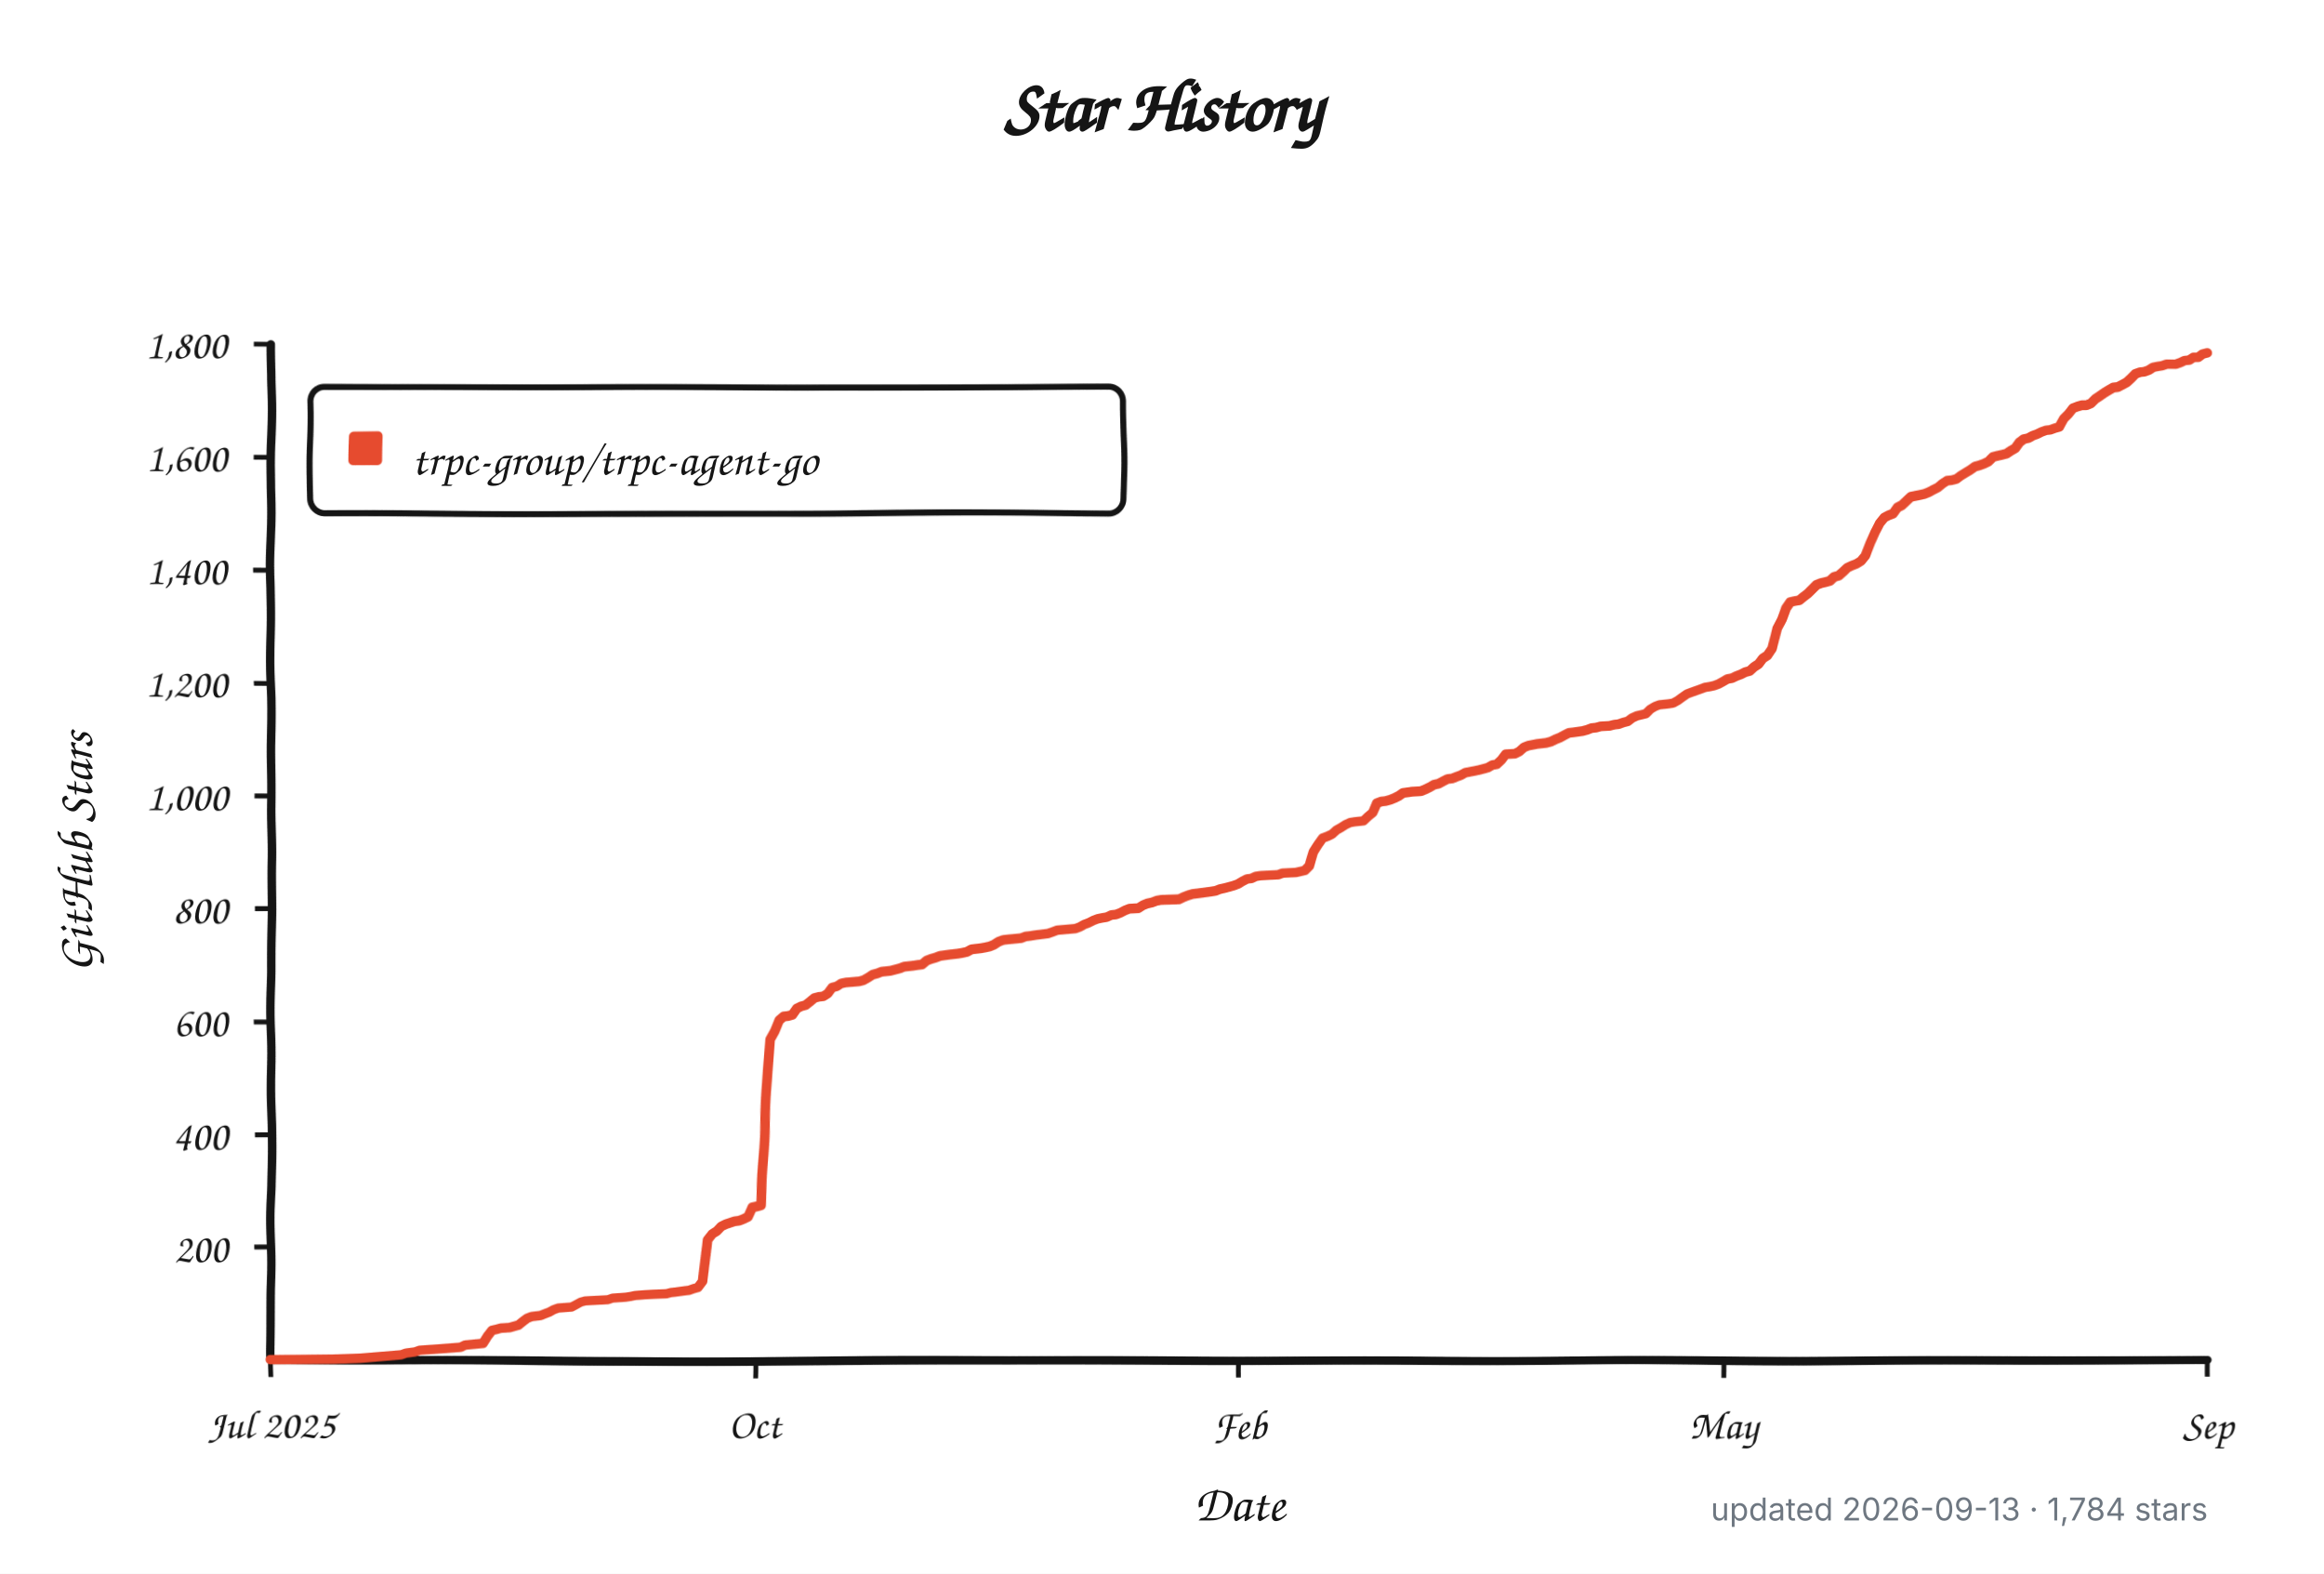
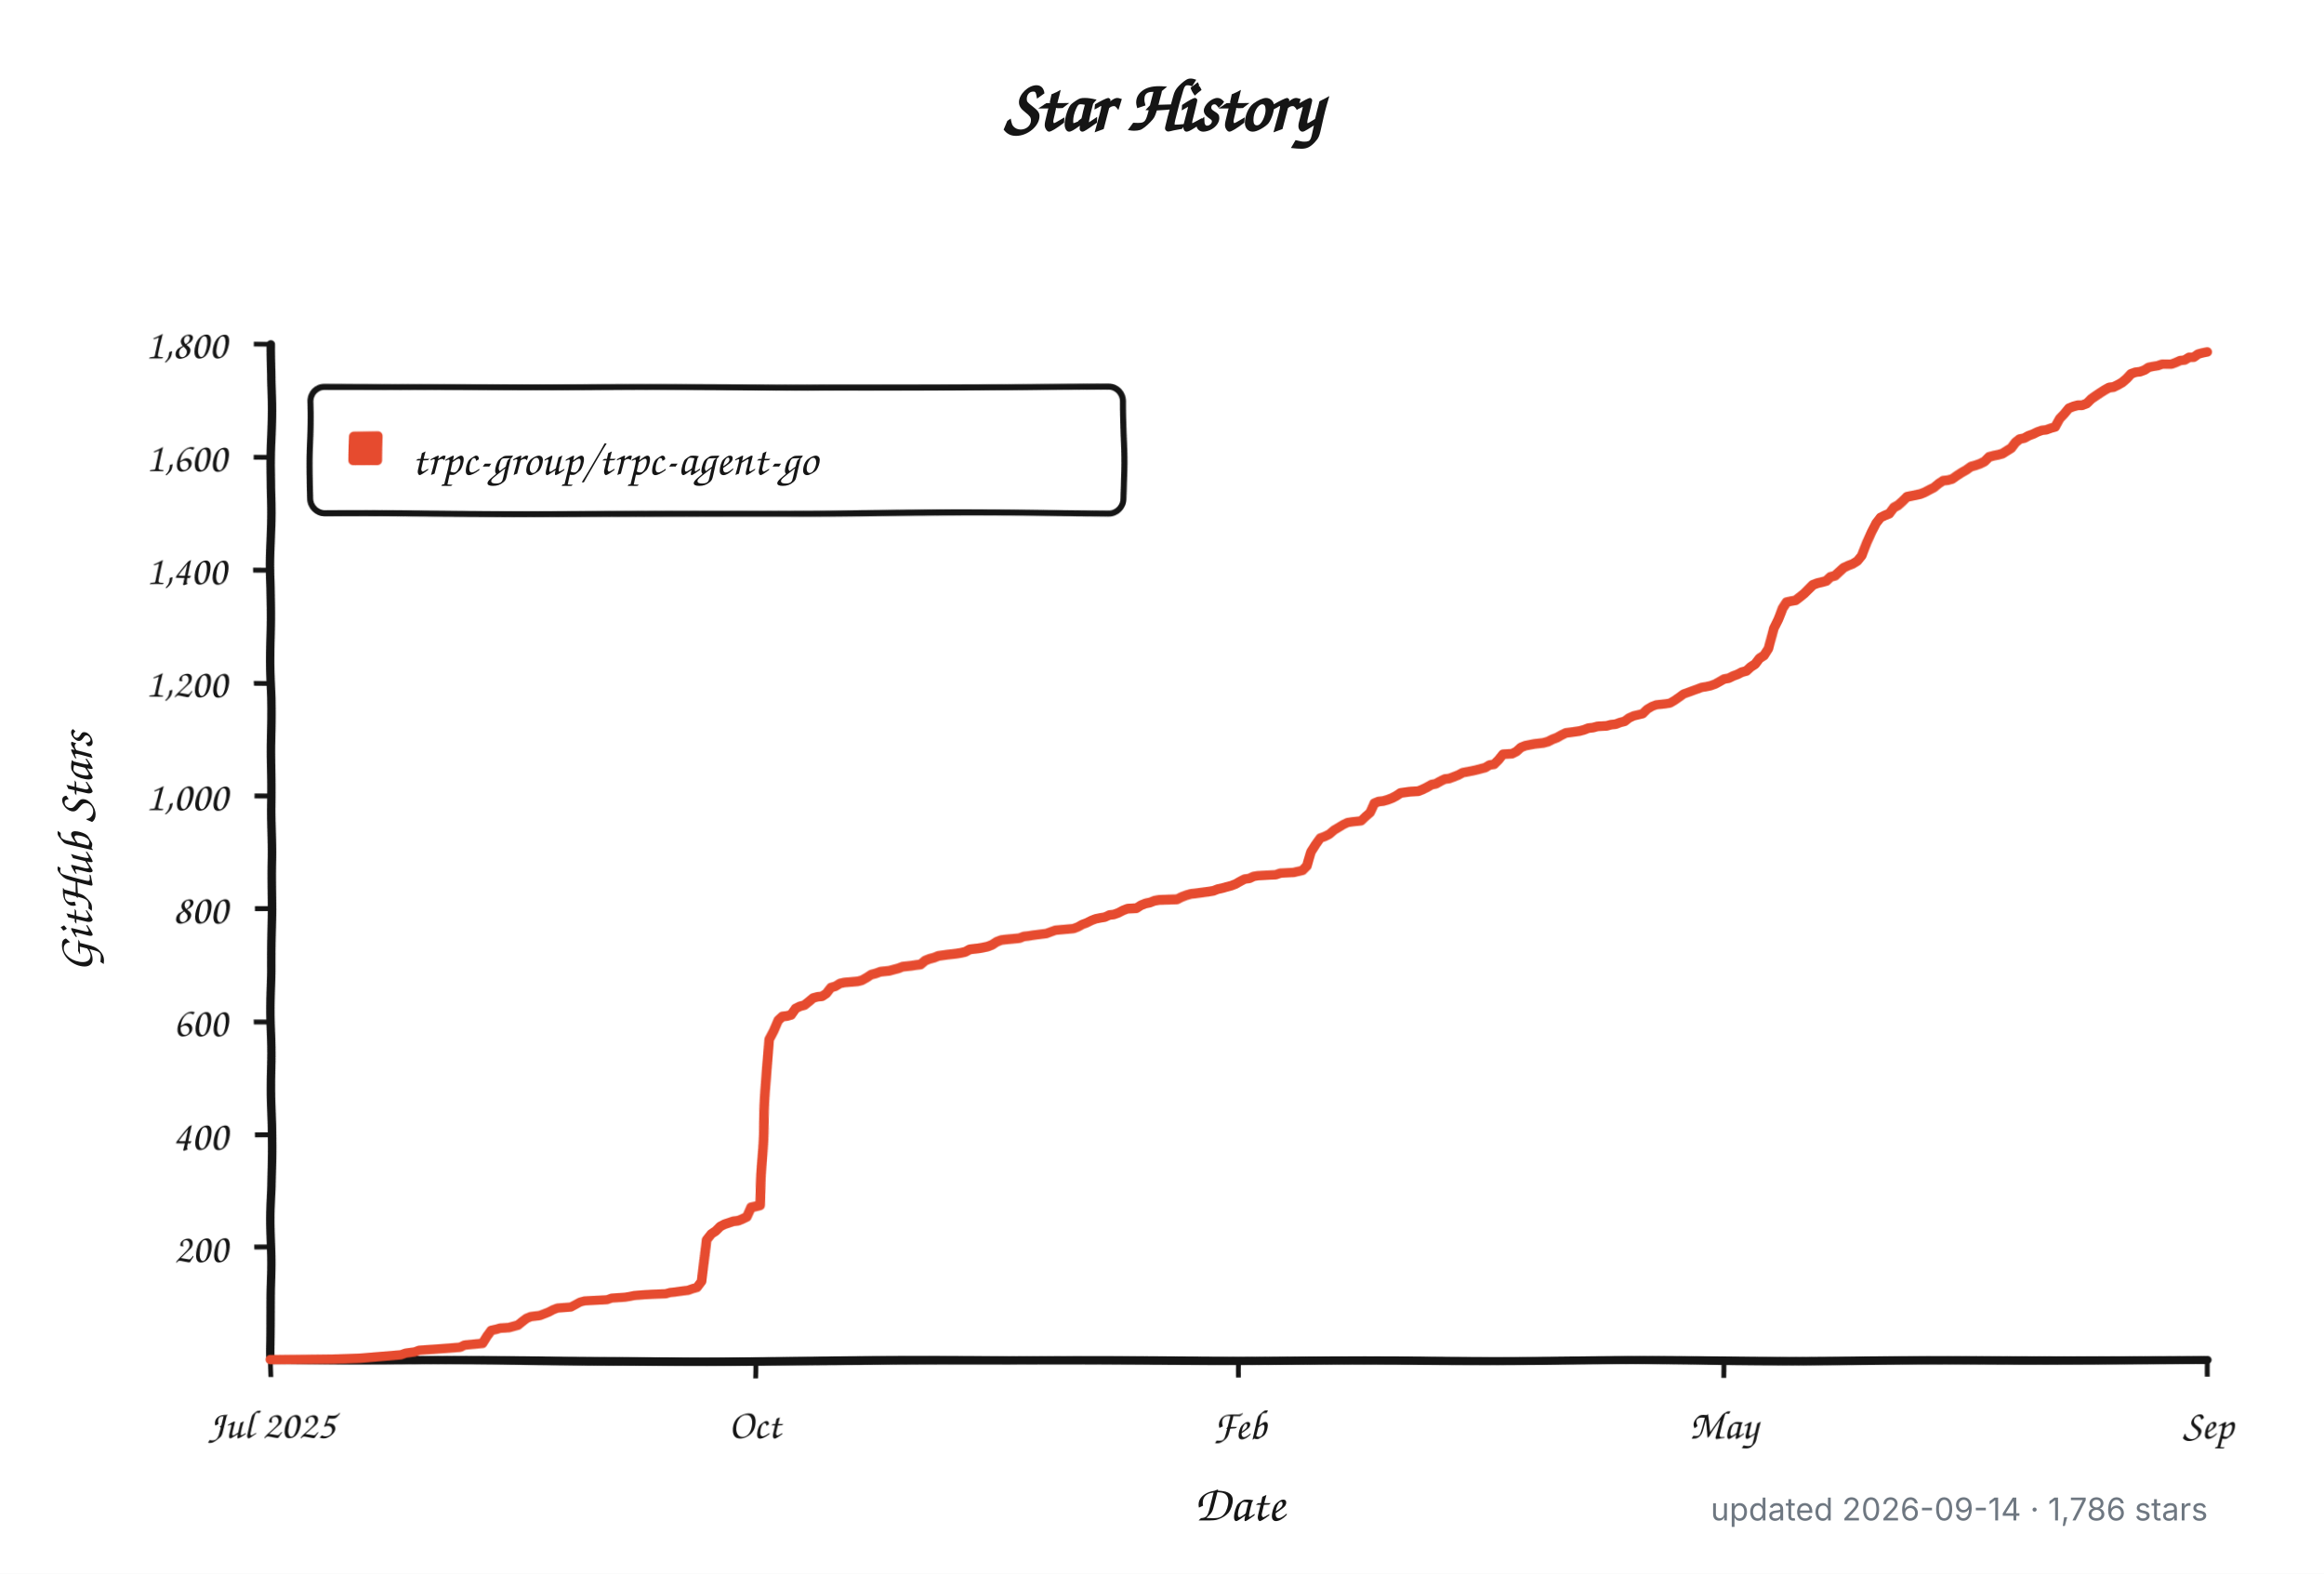
<svg xmlns="http://www.w3.org/2000/svg" width="960" height="650" viewBox="0 0 960 650" role="img" aria-labelledby="title description">
  <defs>
    <filter id="rough" x="-4%" y="-4%" width="108%" height="108%">
      <feTurbulence type="fractalNoise" baseFrequency="0.012 0.045" numOctaves="1" seed="17" result="noise" />
      <feDisplacementMap in="SourceGraphic" in2="noise" scale="1.8" xChannelSelector="R" yChannelSelector="G" />
    </filter>
  </defs>
  <style>
    .background { fill: #ffffff; }
    .axis, .tick, .legend-box { fill: none; stroke: #151515; }
    .axis { stroke-linecap: round; stroke-linejoin: round; stroke-width: 3.5; }
    .tick { stroke-width: 2; }
    .legend-box { fill: #ffffff; stroke-width: 2.5; }
    .series { fill: none; stroke: #e64b2f; stroke-linecap: round; stroke-linejoin: round; stroke-width: 4; }
    .swatch { fill: #e64b2f; }
    .title, .label, .axis-title, .legend {
      fill: #151515;
      font-family: "Comic Sans MS", "Bradley Hand", "Segoe Print", "Chalkboard SE", cursive;
    }
    .title { font-size: 30px; font-weight: 700; }
    .label { font-size: 17px; }
    .axis-title { font-size: 21px; font-weight: 600; }
    .legend { font-size: 19px; }
    .meta {
      fill: #6e7781;
      font: 13px -apple-system, BlinkMacSystemFont, "Segoe UI", sans-serif;
    }
    @media (prefers-color-scheme: dark) {
      .background { fill: #0d1117; }
      .axis, .tick, .legend-box { stroke: #f0f6fc; }
      .legend-box { fill: #161b22; }
      .title, .label, .axis-title, .legend { fill: #f0f6fc; }
      .series { stroke: #ff6b4a; }
      .swatch { fill: #ff6b4a; }
      .meta { fill: #8b949e; }
    }
  </style>
  <rect class="background" width="960" height="650" />
  <text class="title" x="480" y="54" text-anchor="middle">Star History</text>
  <g filter="url(#rough)">
    <path class="axis" d="M 112 142 V 562 H 912" />
    <path class="tick" d="M 105 515.3 H 112" />
    <text class="label" x="94" y="521.3" text-anchor="end">200</text>
    <path class="tick" d="M 105 468.7 H 112" />
    <text class="label" x="94" y="474.7" text-anchor="end">400</text>
    <path class="tick" d="M 105 422.0 H 112" />
    <text class="label" x="94" y="428.0" text-anchor="end">600</text>
    <path class="tick" d="M 105 375.3 H 112" />
    <text class="label" x="94" y="381.3" text-anchor="end">800</text>
    <path class="tick" d="M 105 328.7 H 112" />
    <text class="label" x="94" y="334.7" text-anchor="end">1,000</text>
    <path class="tick" d="M 105 282.0 H 112" />
    <text class="label" x="94" y="288.0" text-anchor="end">1,200</text>
    <path class="tick" d="M 105 235.3 H 112" />
    <text class="label" x="94" y="241.3" text-anchor="end">1,400</text>
    <path class="tick" d="M 105 188.7 H 112" />
    <text class="label" x="94" y="194.7" text-anchor="end">1,600</text>
    <path class="tick" d="M 105 142.0 H 112" />
    <text class="label" x="94" y="148.0" text-anchor="end">1,800</text>
    <path class="tick" d="M 112.0 562 V 569" />
    <text class="label" x="112.0" y="594" text-anchor="middle">Jul 2025</text>
    <path class="tick" d="M 312.0 562 V 569" />
    <text class="label" x="312.0" y="594" text-anchor="middle">Oct</text>
    <path class="tick" d="M 512.0 562 V 569" />
    <text class="label" x="512.0" y="594" text-anchor="middle">Feb</text>
    <path class="tick" d="M 712.0 562 V 569" />
    <text class="label" x="712.0" y="594" text-anchor="middle">May</text>
    <path class="tick" d="M 912.0 562 V 569" />
    <text class="label" x="912.0" y="594" text-anchor="middle">Sep</text>
    <rect class="legend-box" x="128" y="160" width="336" height="52" rx="6" />
    <rect class="swatch" x="144" y="178" width="14" height="14" rx="2" />
-     <path class="series" d="M 112.0 561.8 L 138.0 561.5 L 149.1 561.1 L 165.8 559.7 L 167.7 559.0 L 171.4 558.5 L 173.3 557.8 L 180.7 557.3 L 186.2 556.9 L 190.0 556.6 L 191.8 555.7 L 199.2 555.0 L 201.1 552.0 L 203.0 549.6 L 204.8 549.2 L 206.7 548.7 L 210.4 548.5 L 212.2 548.0 L 214.1 547.5 L 215.9 546.1 L 217.8 544.7 L 219.7 544.0 L 221.5 543.8 L 223.4 543.6 L 225.2 542.9 L 227.1 542.2 L 228.9 541.2 L 230.8 540.5 L 236.4 540.1 L 238.2 539.1 L 240.1 538.0 L 241.9 537.5 L 245.6 537.3 L 251.2 537.0 L 253.1 536.3 L 258.6 535.9 L 260.5 535.6 L 262.3 535.2 L 266.1 534.9 L 269.8 534.7 L 275.3 534.5 L 277.2 534.0 L 279.1 533.8 L 282.8 533.3 L 284.6 533.1 L 286.5 532.4 L 288.3 531.9 L 290.2 529.3 L 292.0 511.8 L 293.9 509.3 L 295.8 508.1 L 297.6 506.2 L 299.5 505.3 L 303.2 504.1 L 305.0 503.9 L 306.9 503.2 L 308.8 502.3 L 310.6 498.5 L 312.5 498.1 L 314.3 497.6 L 316.2 460.0 L 318.0 429.0 L 319.9 425.7 L 321.7 421.5 L 323.6 419.9 L 325.5 419.7 L 327.3 419.2 L 329.2 416.6 L 331.0 415.7 L 332.9 415.2 L 334.7 413.8 L 336.6 412.2 L 338.5 411.7 L 340.3 411.5 L 342.2 410.3 L 344.0 407.8 L 345.9 407.3 L 347.7 406.1 L 349.6 405.7 L 355.2 405.2 L 357.0 404.7 L 358.9 403.6 L 360.7 402.4 L 362.6 401.9 L 364.4 401.2 L 368.1 400.8 L 370.0 400.3 L 371.9 399.8 L 373.7 399.1 L 375.6 398.9 L 377.4 398.7 L 379.3 398.4 L 381.1 398.2 L 383.0 396.6 L 384.9 395.9 L 386.7 395.4 L 388.6 394.7 L 392.3 394.2 L 394.1 394.0 L 396.0 393.8 L 397.8 393.5 L 399.7 393.1 L 401.6 392.1 L 403.4 391.9 L 405.3 391.7 L 407.1 391.4 L 409.0 391.0 L 410.8 390.3 L 412.7 389.1 L 414.6 388.4 L 416.4 388.2 L 422.0 387.7 L 423.8 387.0 L 425.7 386.8 L 427.5 386.5 L 433.1 385.8 L 435.0 385.1 L 436.8 384.4 L 444.3 383.7 L 446.1 383.0 L 448.0 381.9 L 449.8 381.2 L 451.7 380.2 L 453.5 379.5 L 455.4 379.1 L 457.2 378.8 L 459.1 377.9 L 461.0 377.7 L 462.8 377.0 L 464.7 376.0 L 466.5 375.3 L 470.2 375.1 L 472.1 373.9 L 473.9 373.2 L 475.8 372.8 L 477.7 372.1 L 479.5 371.8 L 486.9 371.6 L 488.8 370.7 L 490.7 370.0 L 492.5 369.5 L 494.4 369.3 L 499.9 368.6 L 501.8 368.3 L 503.6 367.6 L 505.5 367.2 L 507.4 366.7 L 509.2 366.2 L 511.1 365.5 L 512.9 364.4 L 514.8 363.4 L 516.6 363.2 L 518.5 362.3 L 520.4 362.0 L 524.1 361.8 L 527.8 361.6 L 529.6 360.9 L 535.2 360.6 L 538.9 359.7 L 540.8 357.8 L 542.6 352.0 L 544.5 349.0 L 546.3 346.4 L 548.2 345.7 L 550.1 344.8 L 551.9 343.1 L 553.8 342.0 L 555.6 340.8 L 557.5 339.9 L 559.3 339.6 L 563.0 339.2 L 564.9 337.3 L 566.8 335.7 L 568.6 331.7 L 570.5 331.0 L 572.3 330.8 L 574.2 330.3 L 576.0 329.6 L 577.9 328.7 L 579.7 327.5 L 583.5 327.0 L 587.2 326.8 L 589.0 326.1 L 590.9 325.2 L 592.7 324.2 L 594.6 323.8 L 596.5 322.8 L 598.3 321.9 L 600.2 321.7 L 602.0 321.0 L 603.9 320.3 L 605.7 319.3 L 609.4 318.6 L 611.3 318.2 L 613.2 317.7 L 615.0 317.2 L 616.9 316.1 L 618.7 315.8 L 620.6 314.0 L 622.4 311.6 L 626.2 311.4 L 628.0 310.5 L 629.9 308.8 L 631.7 308.1 L 635.4 307.4 L 637.3 307.2 L 639.1 307.0 L 641.0 306.5 L 642.9 305.6 L 644.7 304.9 L 646.6 303.9 L 648.4 303.0 L 650.3 302.8 L 654.0 302.3 L 655.9 301.8 L 657.7 301.1 L 659.6 300.9 L 661.4 300.4 L 665.1 300.2 L 667.0 299.7 L 668.8 299.5 L 670.7 298.8 L 672.6 298.3 L 674.4 296.9 L 676.3 296.0 L 680.0 295.1 L 681.8 293.2 L 683.7 292.0 L 685.5 291.3 L 689.3 290.9 L 691.1 290.6 L 693.0 289.5 L 694.8 288.1 L 696.7 286.7 L 698.5 286.0 L 700.4 285.3 L 702.3 284.6 L 704.1 283.9 L 706.0 283.6 L 707.8 283.2 L 709.7 282.5 L 711.5 281.5 L 713.4 280.4 L 715.2 280.1 L 717.1 279.2 L 719.0 278.5 L 720.8 277.6 L 722.7 277.1 L 724.5 275.5 L 726.4 274.3 L 728.2 272.0 L 730.1 270.8 L 732.0 268.0 L 733.8 259.6 L 735.7 255.9 L 737.5 251.2 L 739.4 248.6 L 741.2 248.2 L 743.1 247.9 L 744.9 246.5 L 746.8 245.1 L 748.7 243.3 L 750.5 241.6 L 752.4 240.9 L 754.2 240.5 L 756.1 240.0 L 757.9 238.4 L 759.8 237.9 L 761.7 236.3 L 763.5 234.6 L 765.4 233.7 L 767.2 233.0 L 769.1 231.8 L 770.9 229.5 L 772.8 223.9 L 774.6 219.5 L 776.5 215.7 L 778.4 213.4 L 780.2 212.5 L 782.1 211.8 L 783.9 209.4 L 785.8 208.5 L 787.6 206.9 L 789.5 205.2 L 793.2 204.5 L 795.1 204.1 L 796.9 203.4 L 798.8 202.4 L 800.6 201.5 L 802.5 199.9 L 804.3 198.7 L 806.2 198.5 L 808.1 198.0 L 809.9 196.6 L 811.8 195.4 L 813.6 194.3 L 815.5 192.9 L 817.3 192.4 L 819.2 191.7 L 821.0 190.8 L 822.9 188.9 L 824.8 188.4 L 826.6 188.0 L 828.5 187.5 L 830.3 186.3 L 832.2 185.2 L 834.0 182.8 L 835.9 181.4 L 837.8 181.0 L 839.6 180.0 L 841.5 179.3 L 843.3 178.4 L 845.2 177.7 L 847.0 177.5 L 848.9 176.8 L 850.7 176.3 L 852.6 172.8 L 854.5 170.9 L 856.3 168.6 L 858.2 167.9 L 860.0 167.4 L 861.9 167.4 L 863.7 166.7 L 865.6 164.9 L 867.5 163.7 L 869.3 162.5 L 871.2 161.4 L 873.0 160.4 L 874.9 160.2 L 876.7 159.3 L 878.6 158.3 L 880.4 156.7 L 882.3 154.8 L 884.2 154.1 L 886.0 153.9 L 887.9 153.2 L 889.7 152.0 L 891.6 151.6 L 893.4 151.3 L 895.3 150.6 L 897.2 150.6 L 899.0 150.6 L 900.9 149.9 L 902.7 149.0 L 904.6 148.8 L 906.4 147.6 L 908.3 147.6 L 910.1 146.2 L 912.0 145.7" />
+     <path class="series" d="M 112.0 561.8 L 137.9 561.5 L 149.0 561.1 L 165.7 559.7 L 167.6 559.0 L 171.3 558.5 L 173.1 557.8 L 180.5 557.3 L 186.1 556.9 L 189.8 556.6 L 191.6 555.7 L 199.0 555.0 L 200.9 552.0 L 202.7 549.6 L 204.6 549.2 L 206.4 548.7 L 210.1 548.5 L 212.0 548.0 L 213.9 547.5 L 215.7 546.1 L 217.6 544.7 L 219.4 544.0 L 221.3 543.8 L 223.1 543.6 L 225.0 542.9 L 226.8 542.2 L 228.7 541.2 L 230.5 540.5 L 236.1 540.1 L 237.9 539.1 L 239.8 538.0 L 241.6 537.5 L 245.3 537.3 L 250.9 537.0 L 252.7 536.3 L 258.3 535.9 L 260.1 535.6 L 262.0 535.2 L 265.7 534.9 L 269.4 534.7 L 275.0 534.5 L 276.8 534.0 L 278.7 533.8 L 282.4 533.3 L 284.2 533.1 L 286.1 532.4 L 287.9 531.9 L 289.8 529.3 L 291.6 511.8 L 293.5 509.3 L 295.3 508.1 L 297.2 506.2 L 299.0 505.3 L 302.7 504.1 L 304.6 503.9 L 306.4 503.2 L 308.3 502.3 L 310.1 498.5 L 312.0 498.1 L 313.9 497.6 L 315.7 460.0 L 317.6 429.0 L 319.4 425.7 L 321.3 421.5 L 323.1 419.9 L 325.0 419.7 L 326.8 419.2 L 328.7 416.6 L 330.5 415.7 L 332.4 415.2 L 334.2 413.8 L 336.1 412.2 L 337.9 411.7 L 339.8 411.5 L 341.6 410.3 L 343.5 407.8 L 345.3 407.3 L 347.2 406.1 L 349.0 405.7 L 354.6 405.2 L 356.4 404.7 L 358.3 403.6 L 360.1 402.4 L 362.0 401.9 L 363.9 401.2 L 367.6 400.8 L 369.4 400.3 L 371.3 399.8 L 373.1 399.1 L 375.0 398.9 L 376.8 398.7 L 378.7 398.4 L 380.5 398.2 L 382.4 396.6 L 384.2 395.9 L 386.1 395.4 L 387.9 394.7 L 391.6 394.2 L 393.5 394.0 L 395.3 393.8 L 397.2 393.5 L 399.0 393.1 L 400.9 392.1 L 402.7 391.9 L 404.6 391.7 L 406.4 391.4 L 408.3 391.0 L 410.1 390.3 L 412.0 389.1 L 413.9 388.4 L 415.7 388.2 L 421.3 387.7 L 423.1 387.0 L 425.0 386.8 L 426.8 386.5 L 432.4 385.8 L 434.2 385.1 L 436.1 384.4 L 443.5 383.7 L 445.3 383.0 L 447.2 381.9 L 449.0 381.2 L 450.9 380.2 L 452.7 379.5 L 454.6 379.1 L 456.4 378.8 L 458.3 377.9 L 460.1 377.7 L 462.0 377.0 L 463.9 376.0 L 465.7 375.3 L 469.4 375.1 L 471.3 373.9 L 473.1 373.2 L 475.0 372.8 L 476.8 372.1 L 478.7 371.8 L 486.1 371.6 L 487.9 370.7 L 489.8 370.0 L 491.6 369.5 L 493.5 369.3 L 499.0 368.6 L 500.9 368.3 L 502.7 367.6 L 504.6 367.2 L 506.4 366.7 L 508.3 366.2 L 510.1 365.5 L 512.0 364.4 L 513.9 363.4 L 515.7 363.2 L 517.6 362.3 L 519.4 362.0 L 523.1 361.8 L 526.8 361.6 L 528.7 360.9 L 534.2 360.6 L 537.9 359.7 L 539.8 357.8 L 541.6 352.0 L 543.5 349.0 L 545.3 346.4 L 547.2 345.7 L 549.0 344.8 L 550.9 343.1 L 552.7 342.0 L 554.6 340.8 L 556.4 339.9 L 558.3 339.6 L 562.0 339.2 L 563.9 337.3 L 565.7 335.7 L 567.6 331.7 L 569.4 331.0 L 571.3 330.8 L 573.1 330.3 L 575.0 329.6 L 576.8 328.7 L 578.7 327.5 L 582.4 327.0 L 586.1 326.8 L 587.9 326.1 L 589.8 325.2 L 591.6 324.2 L 593.5 323.8 L 595.3 322.8 L 597.2 321.9 L 599.0 321.7 L 600.9 321.0 L 602.7 320.3 L 604.6 319.3 L 608.3 318.6 L 610.1 318.2 L 612.0 317.7 L 613.9 317.2 L 615.7 316.1 L 617.6 315.8 L 619.4 314.0 L 621.3 311.6 L 625.0 311.4 L 626.8 310.5 L 628.7 308.8 L 630.5 308.1 L 634.2 307.4 L 636.1 307.2 L 637.9 307.0 L 639.8 306.5 L 641.6 305.6 L 643.5 304.9 L 645.3 303.9 L 647.2 303.0 L 649.0 302.8 L 652.7 302.3 L 654.6 301.8 L 656.4 301.1 L 658.3 300.9 L 660.1 300.4 L 663.9 300.2 L 665.7 299.7 L 667.6 299.5 L 669.4 298.8 L 671.3 298.3 L 673.1 296.9 L 675.0 296.0 L 678.7 295.1 L 680.5 293.2 L 682.4 292.0 L 684.2 291.3 L 687.9 290.9 L 689.8 290.6 L 691.6 289.5 L 693.5 288.1 L 695.3 286.7 L 697.2 286.0 L 699.0 285.3 L 700.9 284.6 L 702.7 283.9 L 704.6 283.6 L 706.4 283.2 L 708.3 282.5 L 710.1 281.5 L 712.0 280.4 L 713.9 280.1 L 715.7 279.2 L 717.6 278.5 L 719.4 277.6 L 721.3 277.1 L 723.1 275.5 L 725.0 274.3 L 726.8 272.0 L 728.7 270.8 L 730.5 268.0 L 732.4 259.6 L 734.2 255.9 L 736.1 251.2 L 737.9 248.6 L 739.8 248.2 L 741.6 247.9 L 743.5 246.5 L 745.3 245.1 L 747.2 243.3 L 749.0 241.6 L 750.9 240.9 L 752.7 240.5 L 754.6 240.0 L 756.4 238.4 L 758.3 237.9 L 760.1 236.3 L 762.0 234.6 L 763.9 233.7 L 765.7 233.0 L 767.6 231.8 L 769.4 229.5 L 771.3 223.9 L 773.1 219.5 L 775.0 215.7 L 776.8 213.4 L 778.7 212.5 L 780.5 211.8 L 782.4 209.4 L 784.2 208.5 L 786.1 206.9 L 787.9 205.2 L 791.6 204.5 L 793.5 204.1 L 795.3 203.4 L 797.2 202.4 L 799.0 201.5 L 800.9 199.9 L 802.7 198.7 L 804.6 198.5 L 806.4 198.0 L 808.3 196.6 L 810.1 195.4 L 812.0 194.3 L 813.9 192.9 L 815.7 192.4 L 817.6 191.7 L 819.4 190.8 L 821.3 188.9 L 823.1 188.4 L 825.0 188.0 L 826.8 187.5 L 828.7 186.3 L 830.5 185.2 L 832.4 182.8 L 834.2 181.4 L 836.1 181.0 L 837.9 180.0 L 839.8 179.3 L 841.6 178.4 L 843.5 177.7 L 845.3 177.5 L 847.2 176.8 L 849.0 176.3 L 850.9 172.8 L 852.7 170.9 L 854.6 168.6 L 856.4 167.9 L 858.3 167.4 L 860.1 167.4 L 862.0 166.7 L 863.9 164.9 L 865.7 163.7 L 867.6 162.5 L 869.4 161.4 L 871.3 160.4 L 873.1 160.2 L 875.0 159.3 L 876.8 158.3 L 878.7 156.7 L 880.5 154.8 L 882.4 154.1 L 884.2 153.9 L 886.1 153.2 L 887.9 152.0 L 889.8 151.6 L 891.6 151.3 L 893.5 150.6 L 895.3 150.6 L 897.2 150.6 L 899.0 149.9 L 900.9 149.0 L 902.7 148.8 L 904.6 147.6 L 906.4 147.6 L 908.3 146.2 L 910.1 145.7 L 912.0 145.3" />
  </g>
  <text class="legend" x="170" y="196">trpc-group/trpc-agent-go</text>
  <text class="axis-title" x="512" y="628" text-anchor="middle">Date</text>
  <text class="axis-title" x="-352" y="38" text-anchor="middle" transform="rotate(-90)">GitHub Stars</text>
-   <text class="meta" x="912" y="628" text-anchor="end">updated 2026-09-13 · 1,784 stars</text>
+   <text class="meta" x="912" y="628" text-anchor="end">updated 2026-09-14 · 1,786 stars</text>
</svg>
